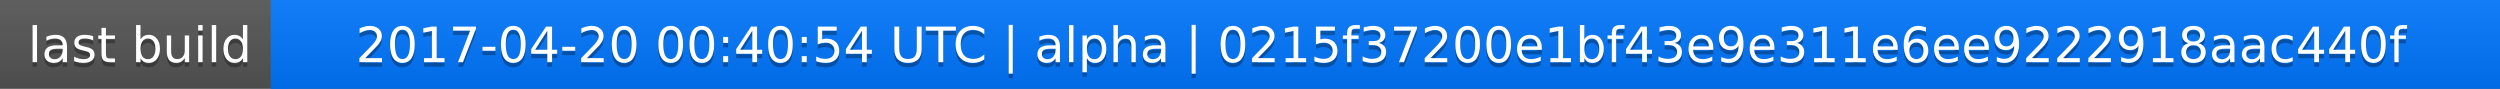
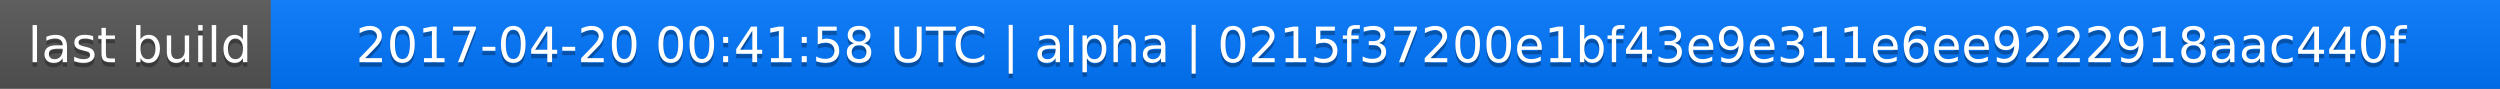
<svg xmlns="http://www.w3.org/2000/svg" width="563" height="20">
  <linearGradient id="a" x2="0" y2="100%">
    <stop offset="0" stop-color="#bbb" stop-opacity=".1" />
    <stop offset="1" stop-opacity=".1" />
  </linearGradient>
  <rect rx="0" width="563" height="20" fill="#555" />
  <rect rx="0" x="61" width="502" height="20" fill="#07f" />
  <path fill="#07f" d="M61 0h4v20h-4z" />
  <rect rx="0" width="563" height="20" fill="url(#a)" />
  <g fill="#fff" text-anchor="middle" font-family="DejaVu Sans,Verdana,Geneva,sans-serif" font-size="11">
    <text x="31.5" y="15" fill="#010101" fill-opacity=".3">last build</text>
    <text x="31.5" y="14">last build</text>
-     <text x="311" y="15" fill="#010101" fill-opacity=".3">2017-04-20 00:40:54 UTC | alpha | 0215f37200e1bf43e9e311e6ee9222918aac440f</text>
-     <text x="311" y="14">2017-04-20 00:40:54 UTC | alpha | 0215f37200e1bf43e9e311e6ee9222918aac440f</text>
+     <text x="311" y="15" fill="#010101" fill-opacity=".3">2017-04-20 00:41:58 UTC | alpha | 0215f37200e1bf43e9e311e6ee9222918aac440f</text>
+     <text x="311" y="14">2017-04-20 00:41:58 UTC | alpha | 0215f37200e1bf43e9e311e6ee9222918aac440f</text>
  </g>
</svg>
